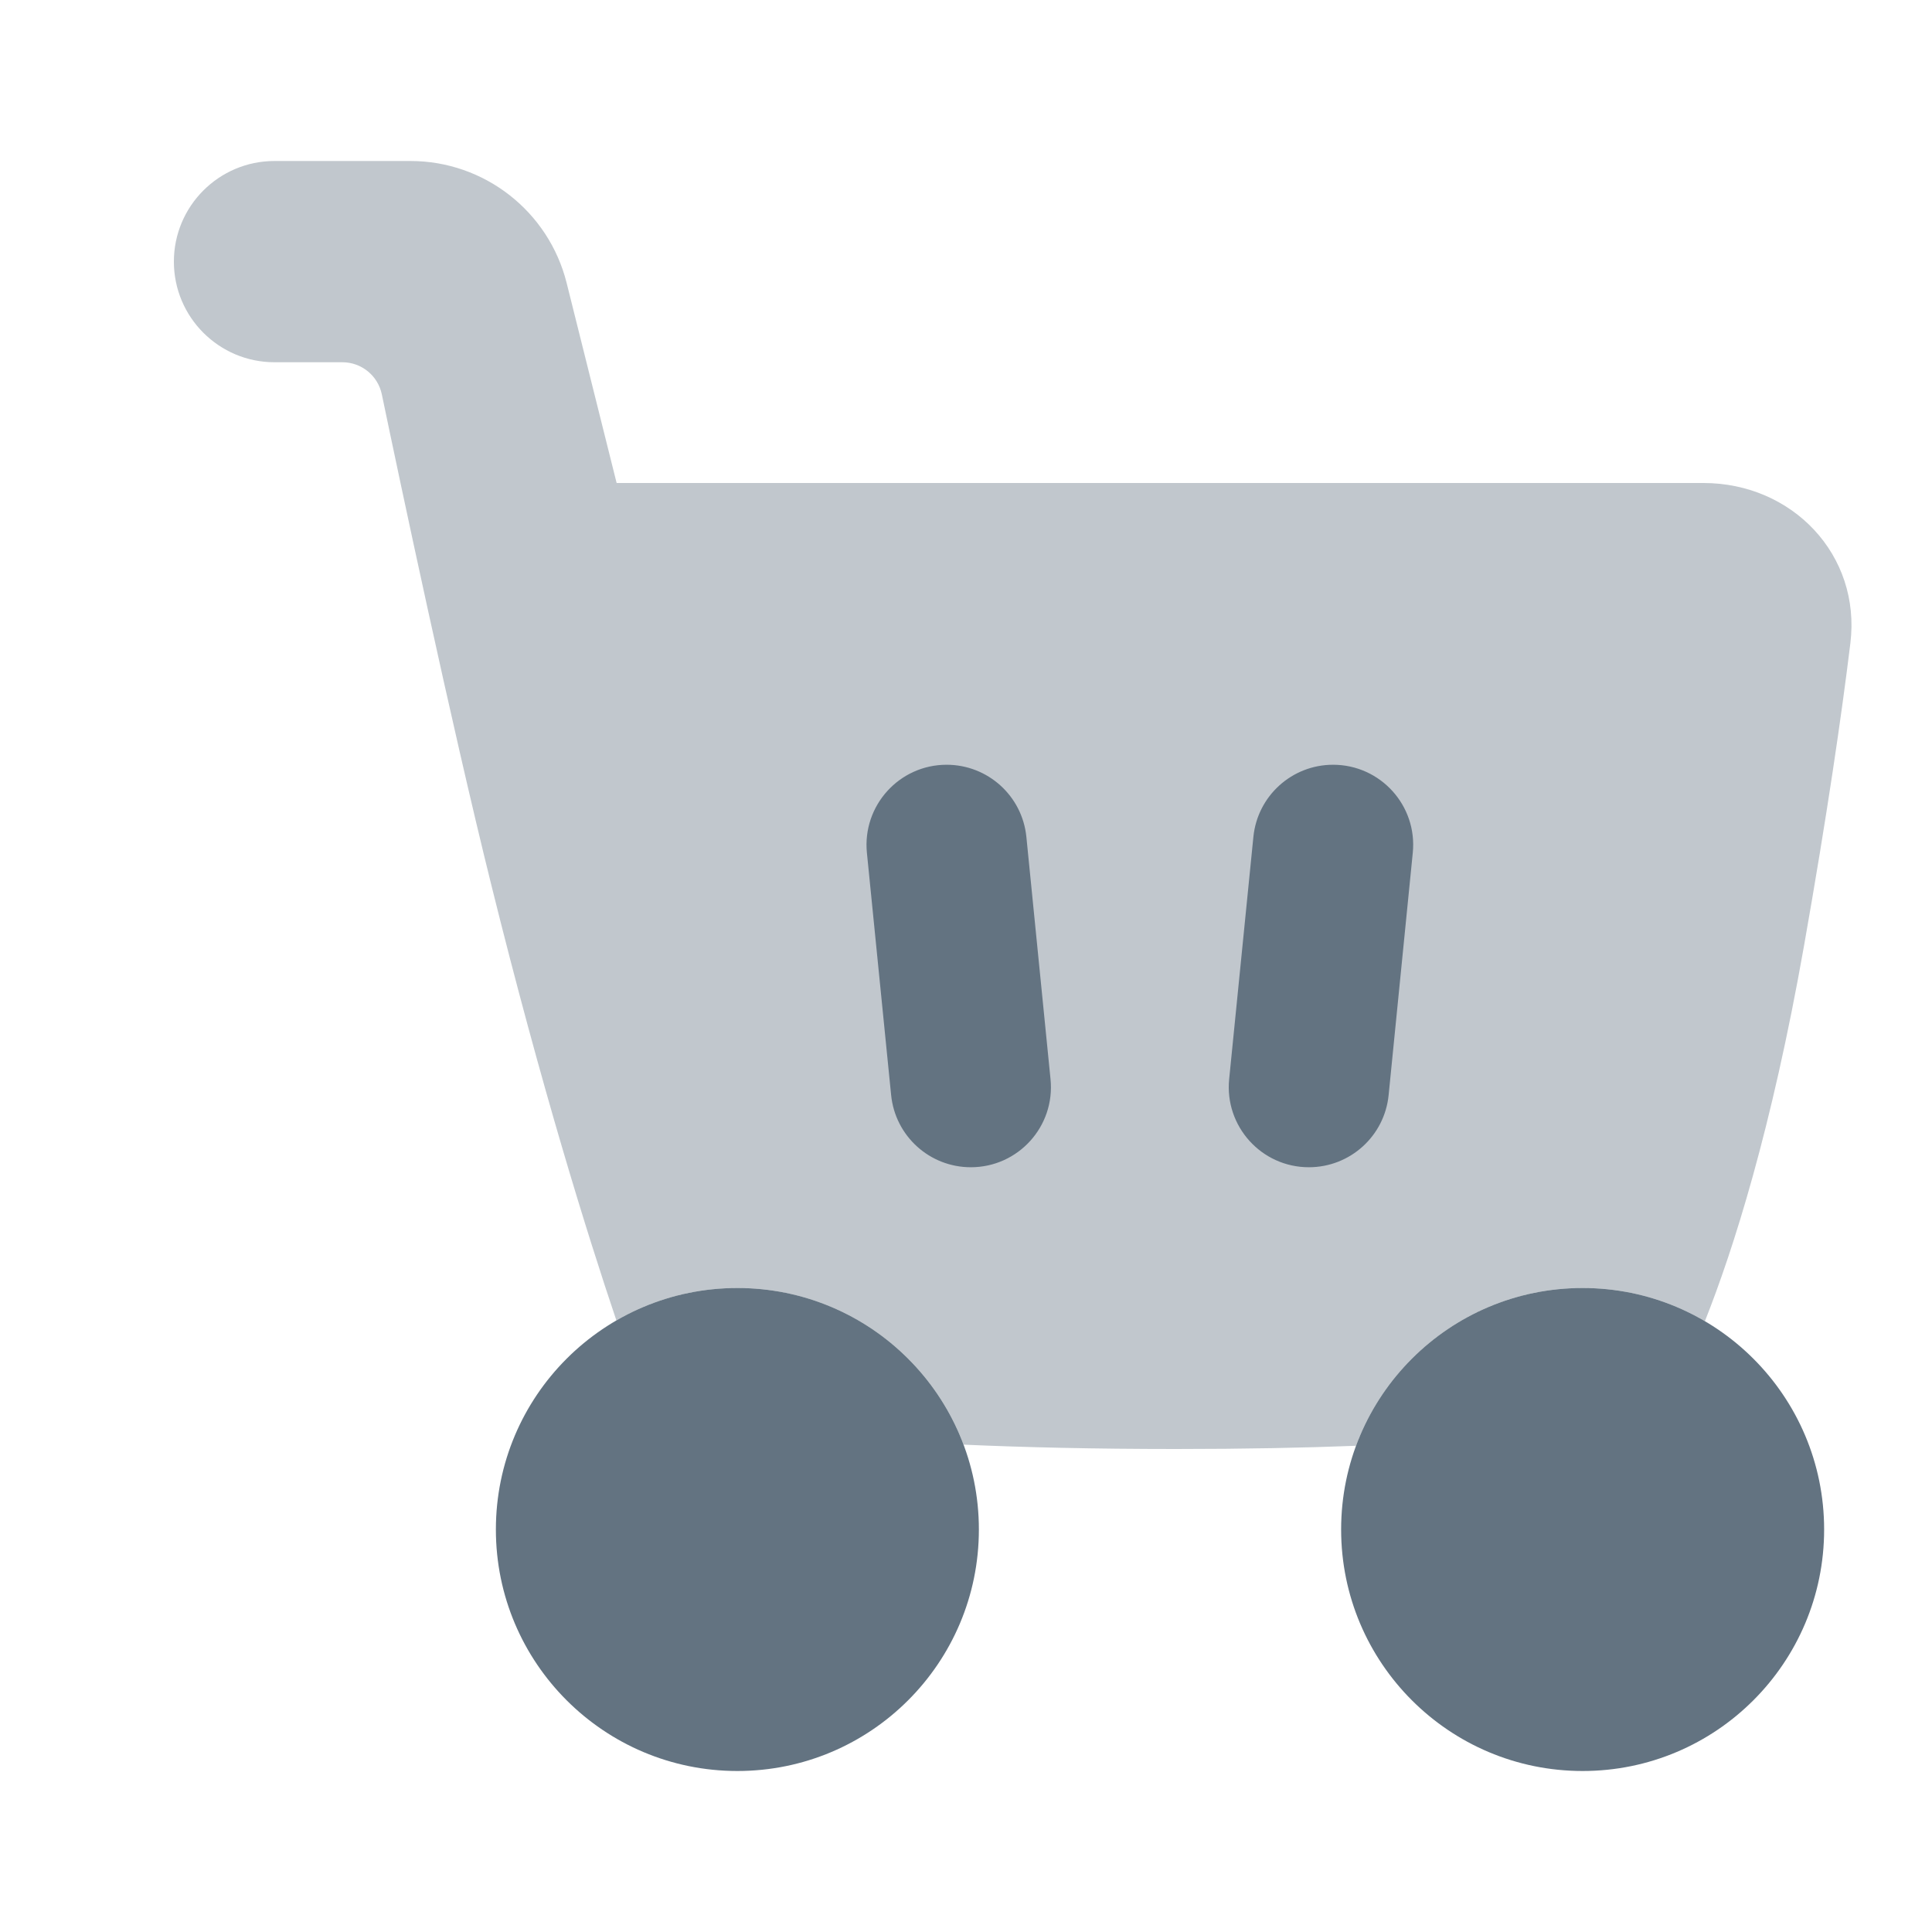
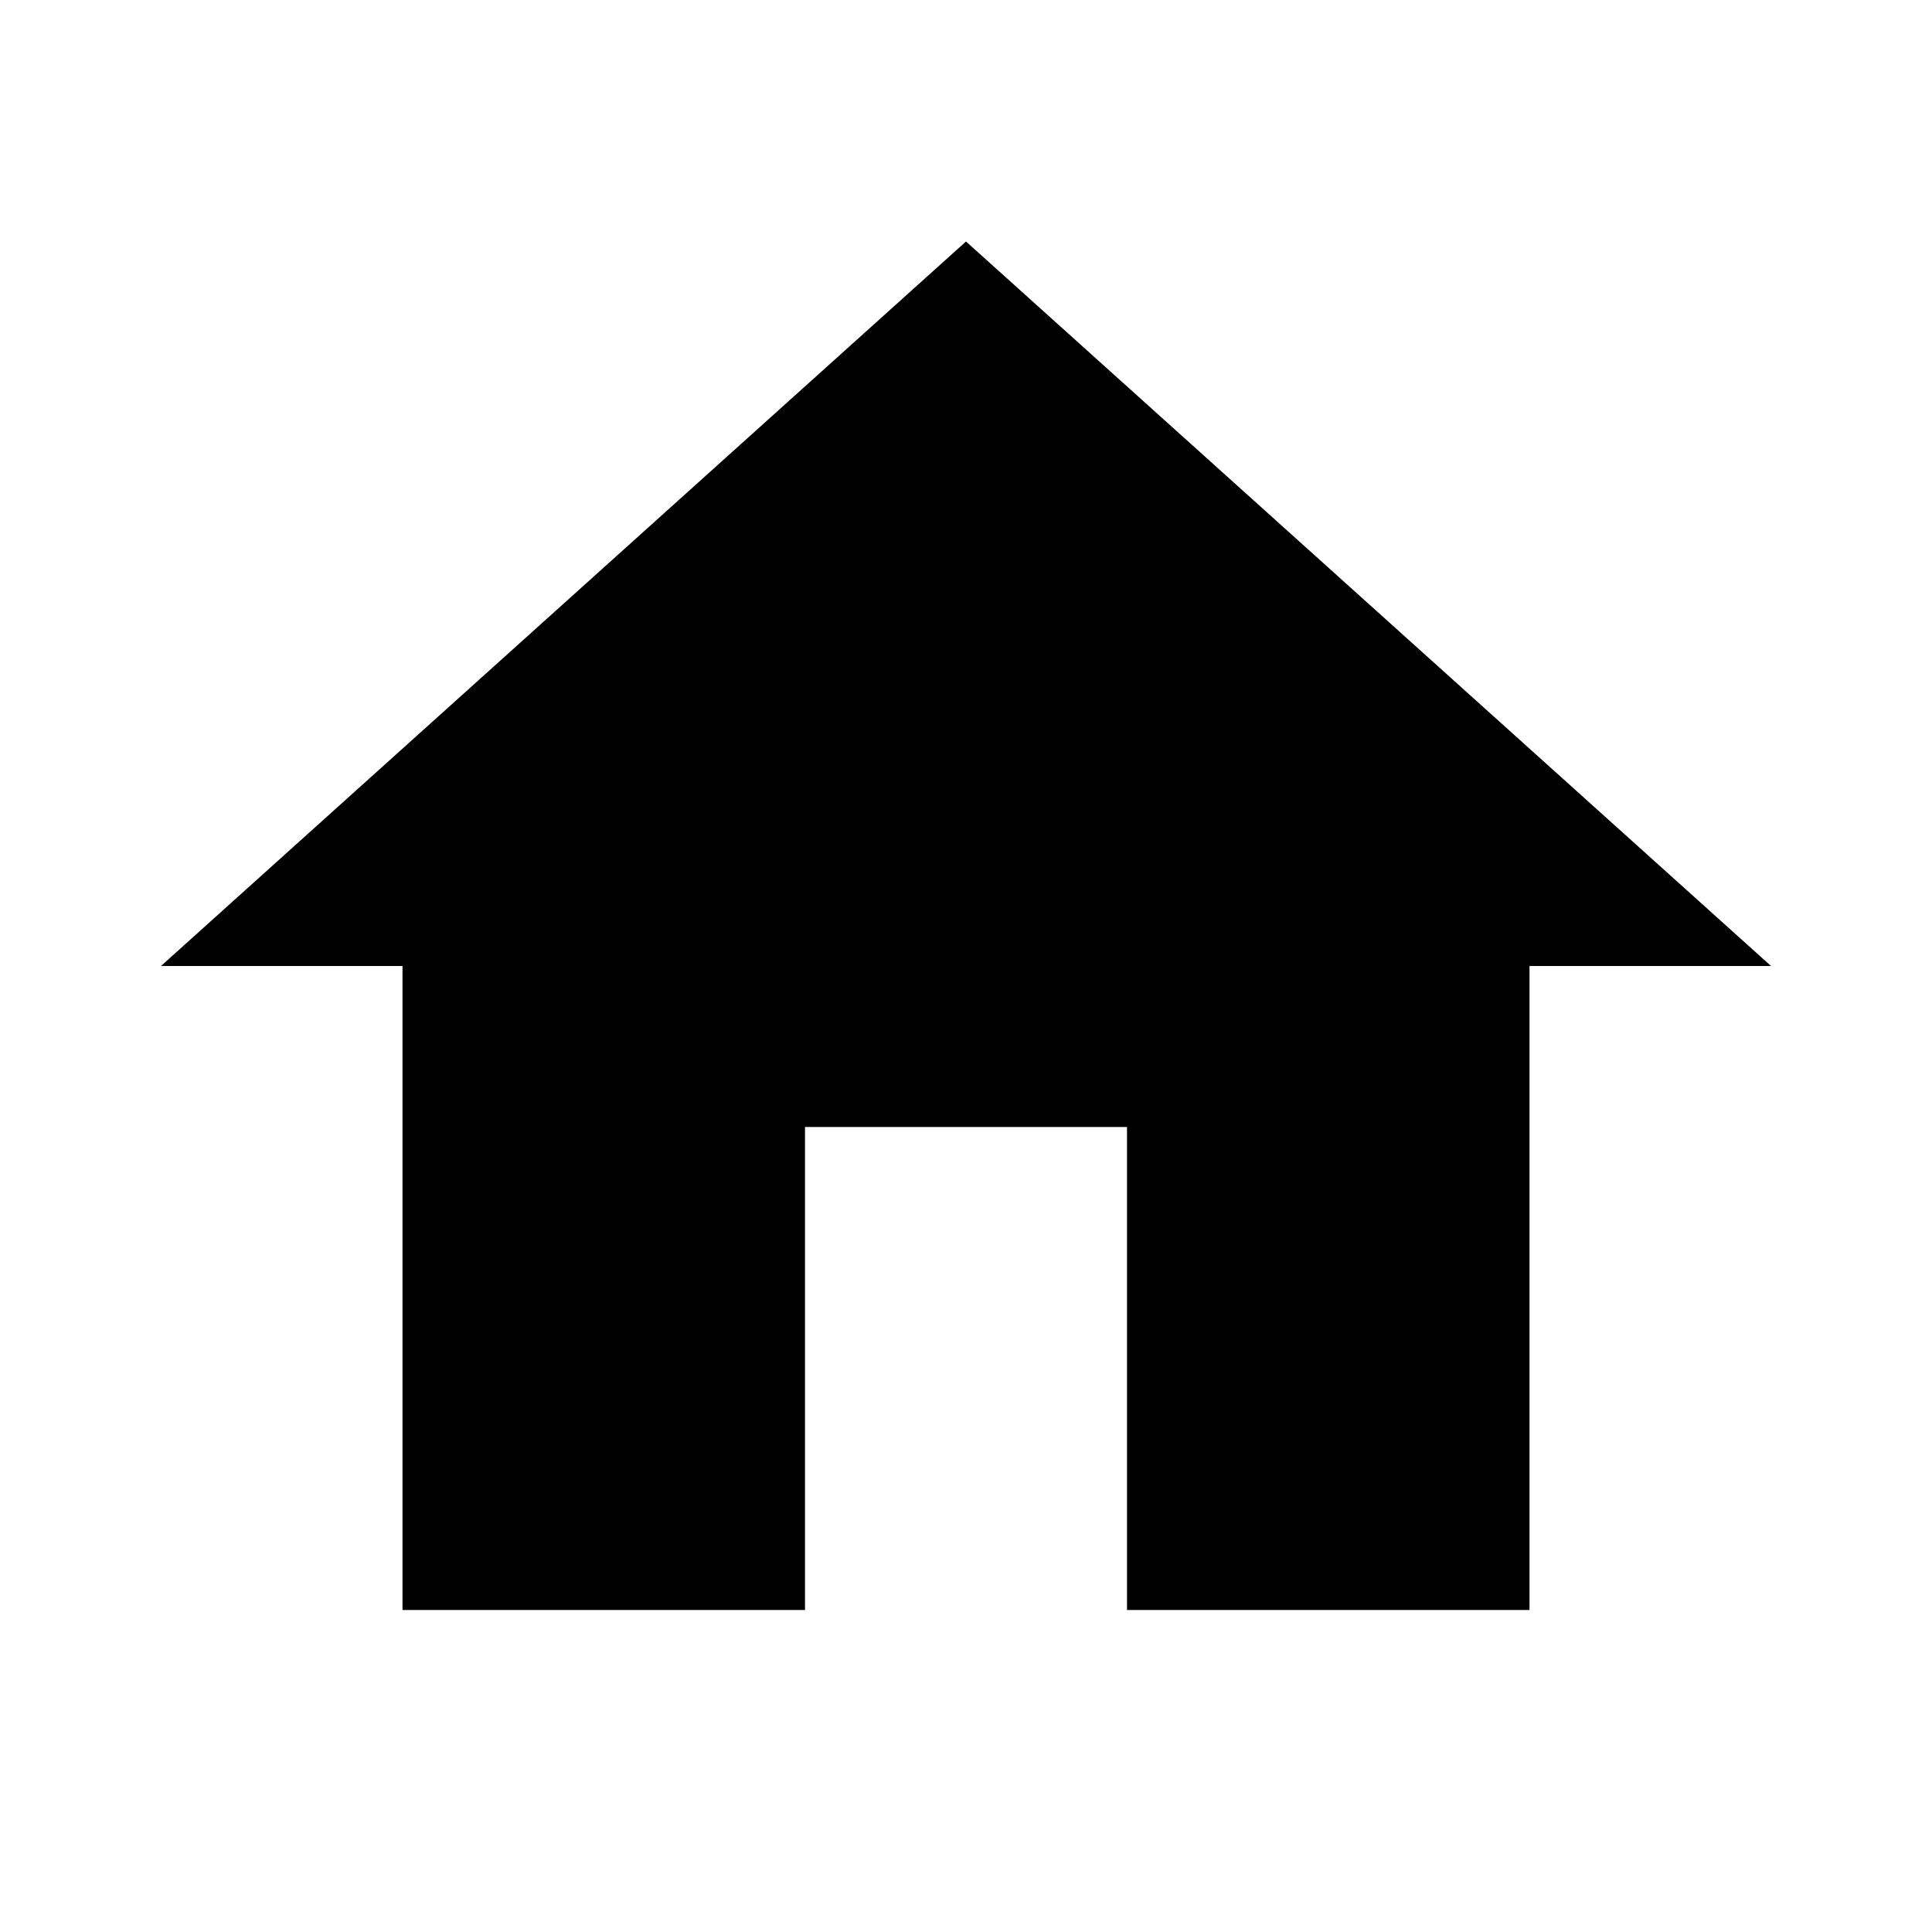
<svg xmlns="http://www.w3.org/2000/svg" width="24" height="24" viewBox="0 0 24 24" fill="none">
-   <path d="M17.55 10.594C17.609 10.008 17.149 9.5 16.56 9.5C16.049 9.5 15.621 9.887 15.57 10.396L15.269 13.406C15.211 13.992 15.671 14.5 16.259 14.5C16.771 14.5 17.199 14.113 17.25 13.604L17.55 10.594Z" fill="#637381" />
-   <path d="M12.75 10.396C12.699 9.887 12.271 9.5 11.759 9.5C11.171 9.5 10.711 10.008 10.769 10.594L11.07 13.604C11.121 14.113 11.549 14.5 12.06 14.5C12.649 14.5 13.109 13.992 13.05 13.406L12.75 10.396Z" fill="#637381" />
-   <path d="M16.66 19C16.66 20.657 18.003 22 19.66 22C21.317 22 22.66 20.657 22.66 19C22.66 17.343 21.317 16 19.66 16C18.003 16 16.66 17.343 16.66 19Z" fill="#637381" />
-   <path d="M6.16 19C6.16 20.657 7.503 22 9.16 22C10.817 22 12.16 20.657 12.16 19C12.16 17.343 10.817 16 9.16 16C7.503 16 6.16 17.343 6.16 19Z" fill="#637381" />
-   <path opacity="0.4" d="M3.41 2C2.72 2 2.16 2.56 2.16 3.25C2.16 3.94 2.72 4.5 3.41 4.5H4.253C4.49 4.5 4.694 4.666 4.743 4.898C4.966 5.968 5.598 8.959 6.105 11C6.731 13.524 7.299 15.342 7.657 16.403C8.099 16.147 8.613 16 9.16 16C10.446 16 11.543 16.809 11.97 17.946C12.718 17.979 13.591 18 14.605 18C15.462 18 16.204 17.985 16.845 17.96C17.268 16.816 18.369 16 19.66 16C20.214 16 20.733 16.15 21.179 16.412C21.532 15.523 22.007 14.033 22.41 11.75C22.699 10.112 22.877 8.883 22.986 7.99C23.12 6.894 22.265 6 21.16 6H7.66L7.039 3.515C6.816 2.625 6.016 2 5.099 2H3.41Z" fill="#637381" />
+   <path d="M10 20V14H14V20H19V12H22L12 3L2 12H5V20H10Z" fill="black" />
</svg>
